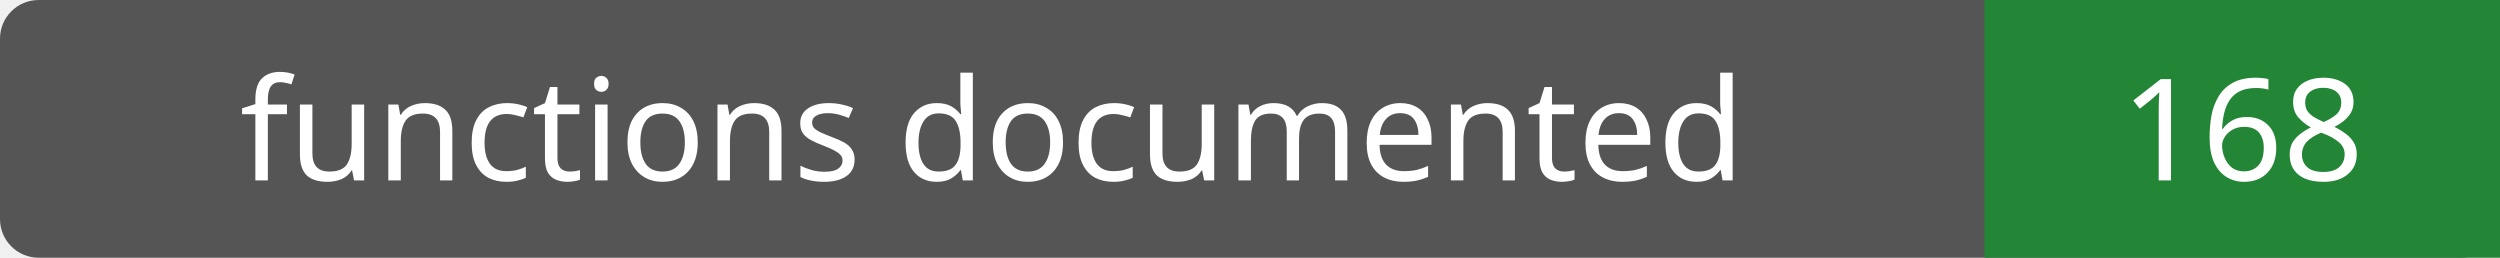
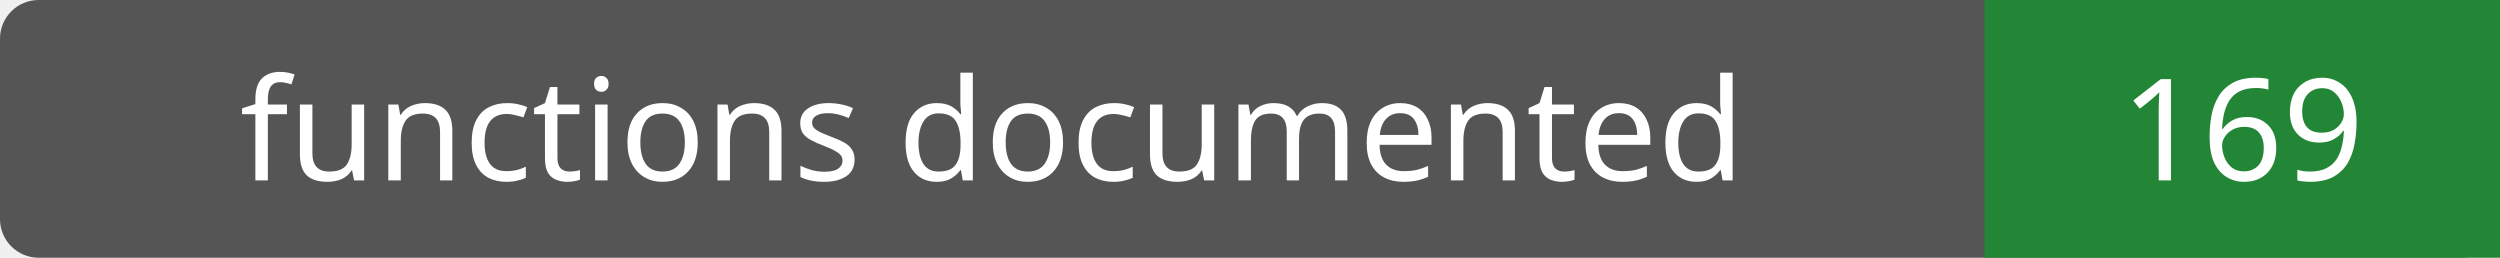
- <svg xmlns="http://www.w3.org/2000/svg" width="194" height="20" role="img" aria-label="functions documented: 168">
+ <svg xmlns="http://www.w3.org/2000/svg" width="194" height="20" role="img" aria-label="functions documented: 169">
  <rect width="194" height="20" rx="3" fill="#555" />
  <path fill="#238636" d="M154 0h40v20H154z" />
  <g fill="#fff" text-anchor="middle" font-family="Verdana,sans-serif" font-size="11">
    <text x="77.0" y="14">functions documented</text>
-     <text x="174.0" y="14">168</text>
+     <text x="174.0" y="14">169</text>
  </g>
</svg>
